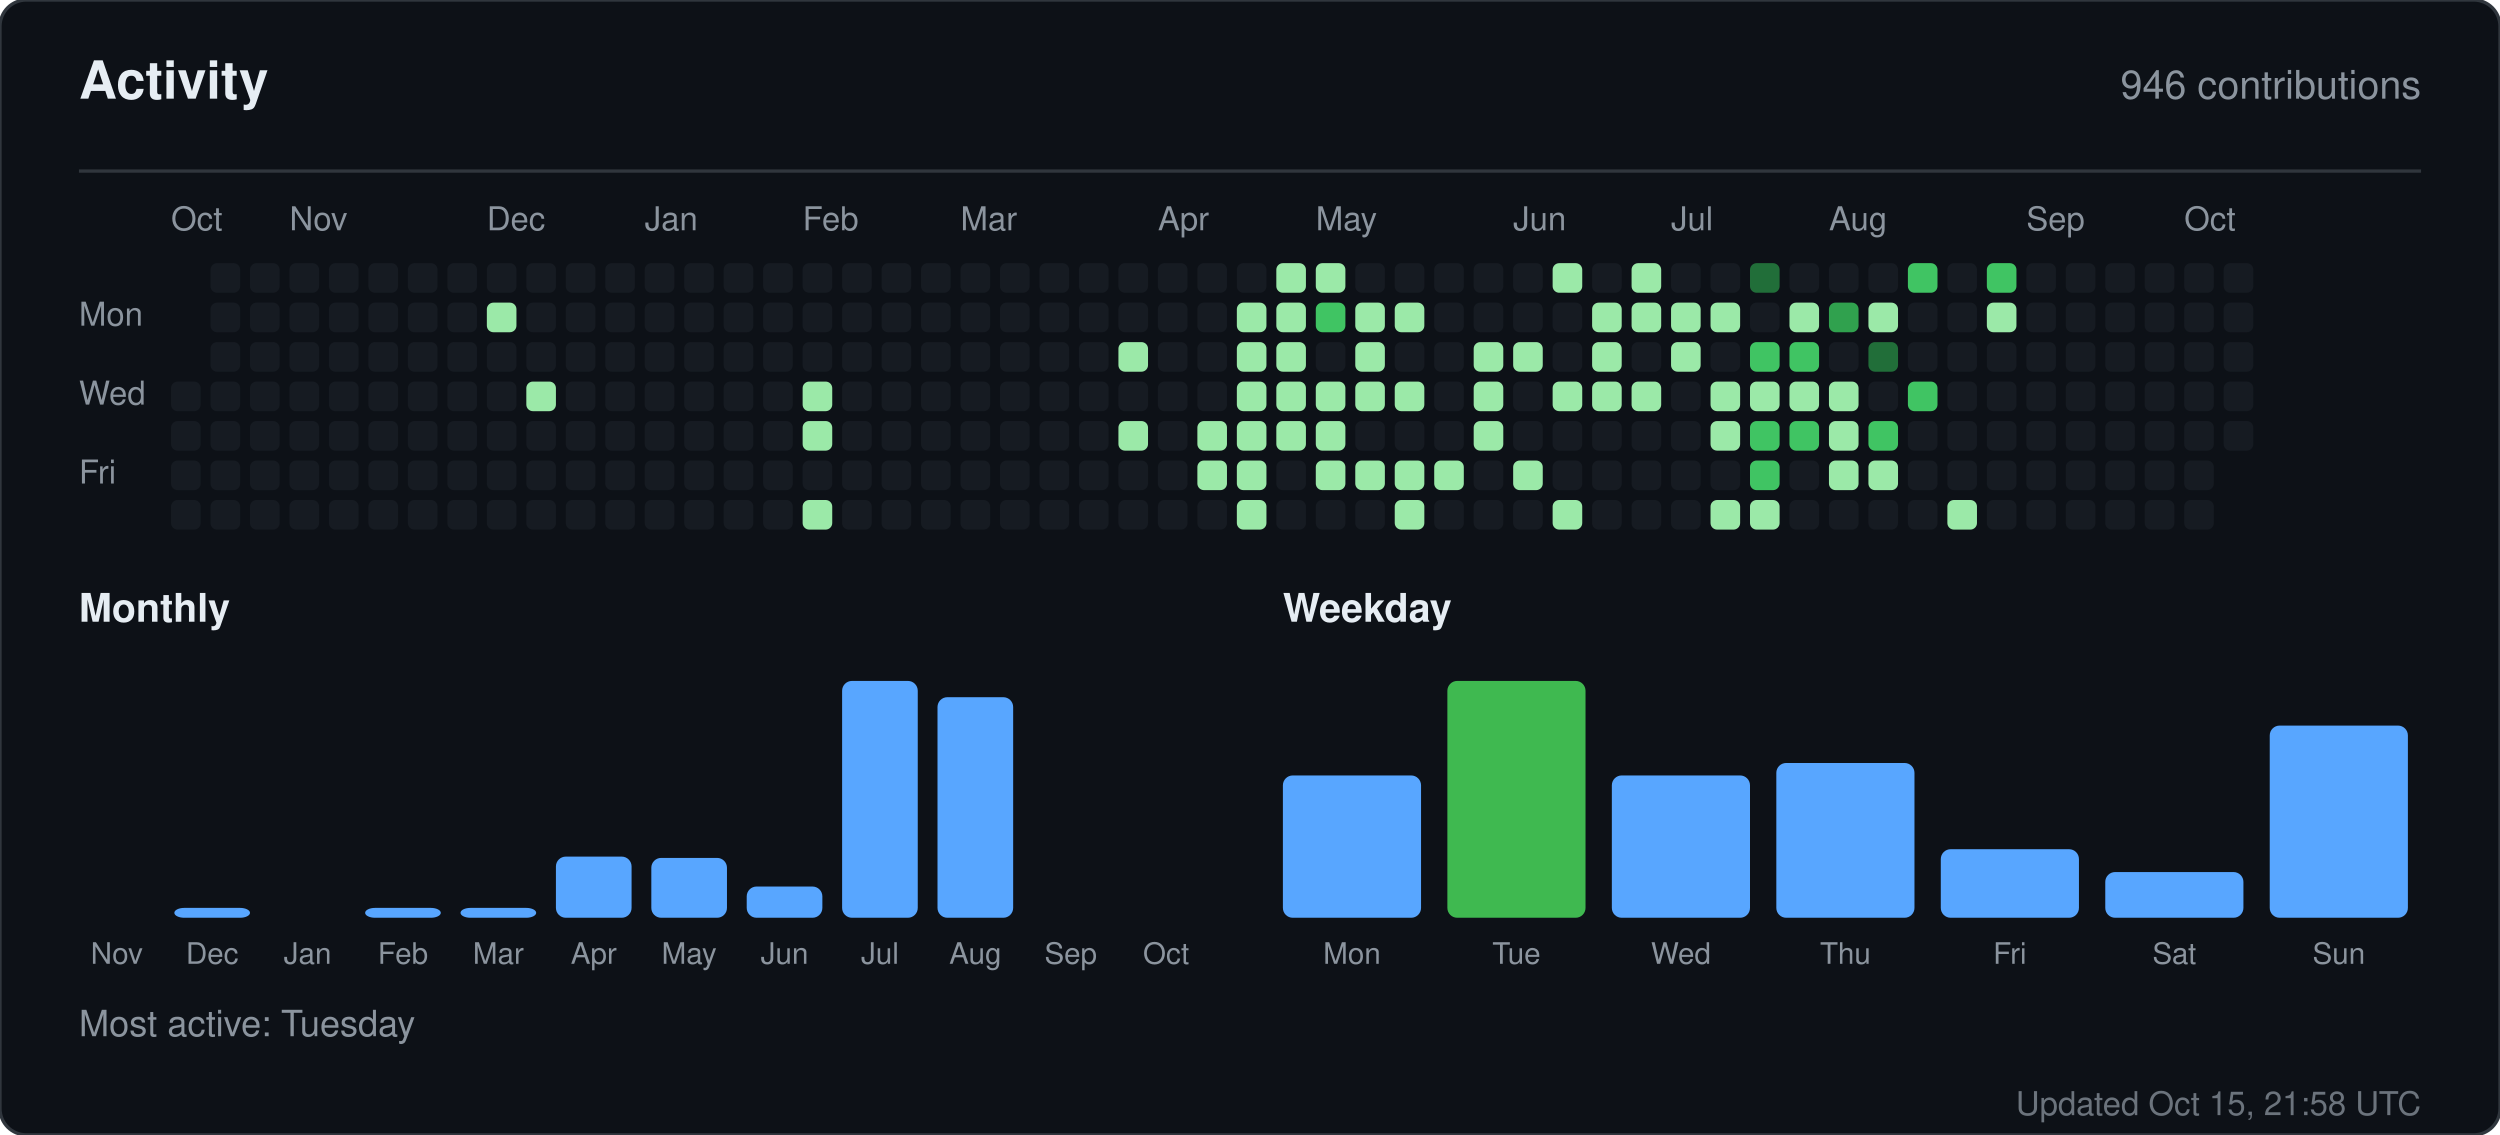
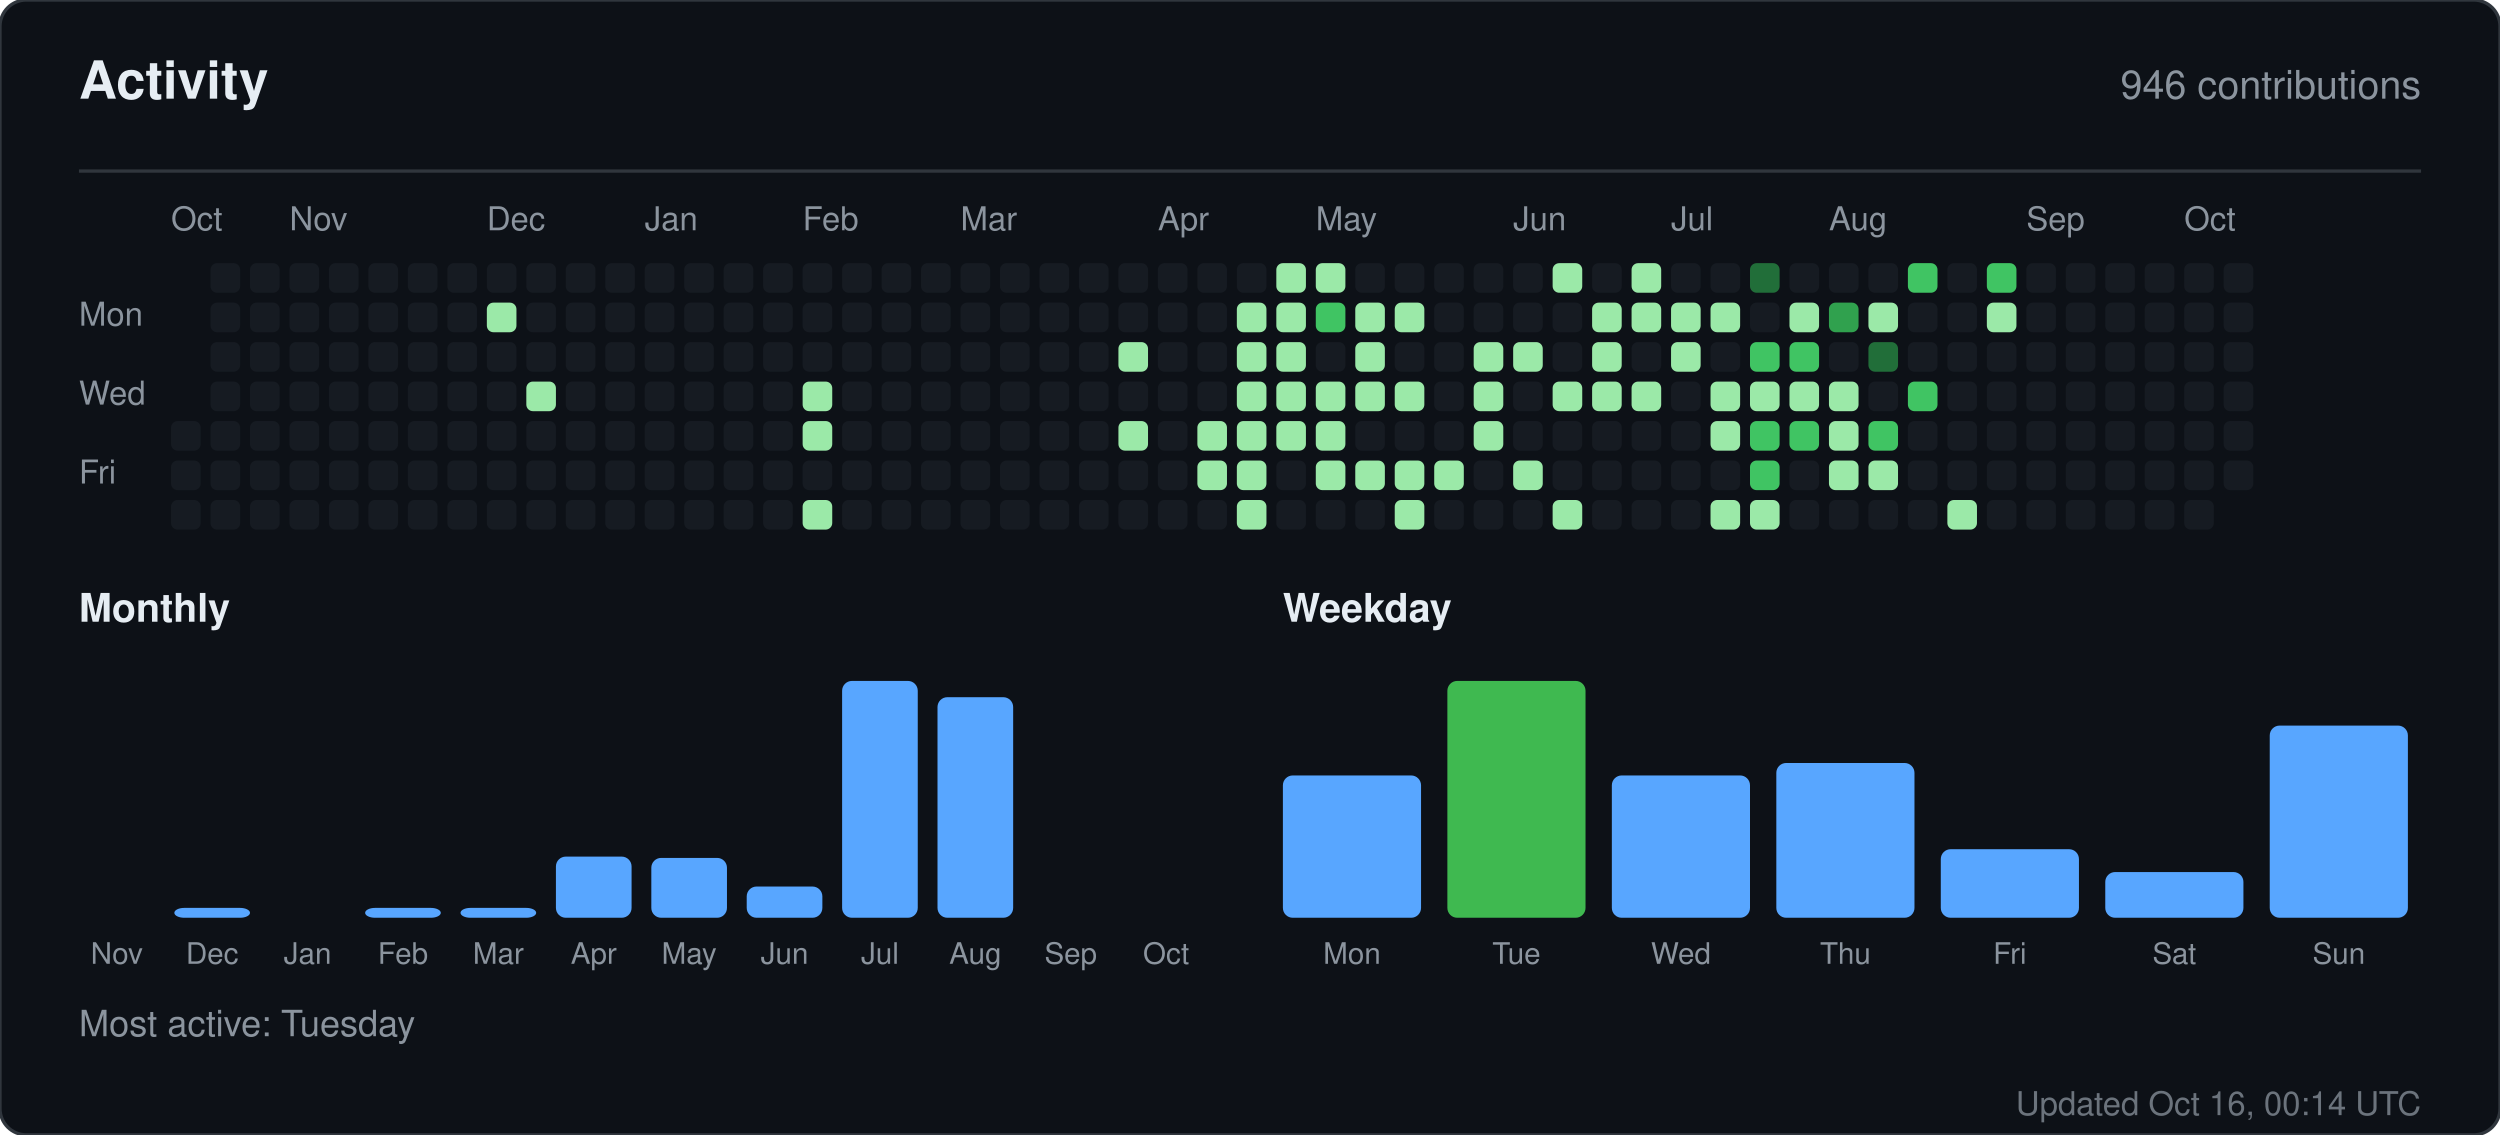
<svg xmlns="http://www.w3.org/2000/svg" width="760" height="345" viewBox="0 0 760 345" role="img" aria-label="Activity for sandiirawan12">
  <rect width="760" height="345" rx="8" fill="#0d1117" stroke="#30363d" />
  <g font-family="-apple-system, BlinkMacSystemFont, Segoe UI, Helvetica, Arial, sans-serif">
    <text x="24" y="30" fill="#e6edf3" font-size="16" font-weight="700">Activity</text>
    <text x="736" y="30" fill="#8b949e" font-size="12" text-anchor="end">946 contributions</text>
    <line x1="24" y1="52" x2="736" y2="52" stroke="#30363d" />
    <text x="52" y="70" fill="#8b949e" font-size="10">Oct</text>
    <text x="88" y="70" fill="#8b949e" font-size="10">Nov</text>
    <text x="148" y="70" fill="#8b949e" font-size="10">Dec</text>
    <text x="196" y="70" fill="#8b949e" font-size="10">Jan</text>
    <text x="244" y="70" fill="#8b949e" font-size="10">Feb</text>
    <text x="292" y="70" fill="#8b949e" font-size="10">Mar</text>
    <text x="352" y="70" fill="#8b949e" font-size="10">Apr</text>
    <text x="400" y="70" fill="#8b949e" font-size="10">May</text>
    <text x="460" y="70" fill="#8b949e" font-size="10">Jun</text>
    <text x="508" y="70" fill="#8b949e" font-size="10">Jul</text>
    <text x="556" y="70" fill="#8b949e" font-size="10">Aug</text>
    <text x="616" y="70" fill="#8b949e" font-size="10">Sep</text>
    <text x="664" y="70" fill="#8b949e" font-size="10">Oct</text>
    <text x="24" y="99" fill="#8b949e" font-size="10">Mon</text>
    <text x="24" y="123" fill="#8b949e" font-size="10">Wed</text>
    <text x="24" y="147" fill="#8b949e" font-size="10">Fri</text>
-     <rect x="52" y="116" width="9" height="9" rx="2" fill="#161b22" />
    <rect x="52" y="128" width="9" height="9" rx="2" fill="#161b22" />
    <rect x="52" y="140" width="9" height="9" rx="2" fill="#161b22" />
    <rect x="52" y="152" width="9" height="9" rx="2" fill="#161b22" />
    <rect x="64" y="80" width="9" height="9" rx="2" fill="#161b22" />
    <rect x="64" y="92" width="9" height="9" rx="2" fill="#161b22" />
    <rect x="64" y="104" width="9" height="9" rx="2" fill="#161b22" />
    <rect x="64" y="116" width="9" height="9" rx="2" fill="#161b22" />
    <rect x="64" y="128" width="9" height="9" rx="2" fill="#161b22" />
    <rect x="64" y="140" width="9" height="9" rx="2" fill="#161b22" />
    <rect x="64" y="152" width="9" height="9" rx="2" fill="#161b22" />
    <rect x="76" y="80" width="9" height="9" rx="2" fill="#161b22" />
    <rect x="76" y="92" width="9" height="9" rx="2" fill="#161b22" />
    <rect x="76" y="104" width="9" height="9" rx="2" fill="#161b22" />
    <rect x="76" y="116" width="9" height="9" rx="2" fill="#161b22" />
    <rect x="76" y="128" width="9" height="9" rx="2" fill="#161b22" />
    <rect x="76" y="140" width="9" height="9" rx="2" fill="#161b22" />
    <rect x="76" y="152" width="9" height="9" rx="2" fill="#161b22" />
    <rect x="88" y="80" width="9" height="9" rx="2" fill="#161b22" />
    <rect x="88" y="92" width="9" height="9" rx="2" fill="#161b22" />
    <rect x="88" y="104" width="9" height="9" rx="2" fill="#161b22" />
    <rect x="88" y="116" width="9" height="9" rx="2" fill="#161b22" />
    <rect x="88" y="128" width="9" height="9" rx="2" fill="#161b22" />
    <rect x="88" y="140" width="9" height="9" rx="2" fill="#161b22" />
    <rect x="88" y="152" width="9" height="9" rx="2" fill="#161b22" />
    <rect x="100" y="80" width="9" height="9" rx="2" fill="#161b22" />
    <rect x="100" y="92" width="9" height="9" rx="2" fill="#161b22" />
    <rect x="100" y="104" width="9" height="9" rx="2" fill="#161b22" />
    <rect x="100" y="116" width="9" height="9" rx="2" fill="#161b22" />
    <rect x="100" y="128" width="9" height="9" rx="2" fill="#161b22" />
    <rect x="100" y="140" width="9" height="9" rx="2" fill="#161b22" />
    <rect x="100" y="152" width="9" height="9" rx="2" fill="#161b22" />
    <rect x="112" y="80" width="9" height="9" rx="2" fill="#161b22" />
    <rect x="112" y="92" width="9" height="9" rx="2" fill="#161b22" />
    <rect x="112" y="104" width="9" height="9" rx="2" fill="#161b22" />
    <rect x="112" y="116" width="9" height="9" rx="2" fill="#161b22" />
    <rect x="112" y="128" width="9" height="9" rx="2" fill="#161b22" />
    <rect x="112" y="140" width="9" height="9" rx="2" fill="#161b22" />
    <rect x="112" y="152" width="9" height="9" rx="2" fill="#161b22" />
    <rect x="124" y="80" width="9" height="9" rx="2" fill="#161b22" />
    <rect x="124" y="92" width="9" height="9" rx="2" fill="#161b22" />
    <rect x="124" y="104" width="9" height="9" rx="2" fill="#161b22" />
    <rect x="124" y="116" width="9" height="9" rx="2" fill="#161b22" />
    <rect x="124" y="128" width="9" height="9" rx="2" fill="#161b22" />
    <rect x="124" y="140" width="9" height="9" rx="2" fill="#161b22" />
    <rect x="124" y="152" width="9" height="9" rx="2" fill="#161b22" />
    <rect x="136" y="80" width="9" height="9" rx="2" fill="#161b22" />
    <rect x="136" y="92" width="9" height="9" rx="2" fill="#161b22" />
    <rect x="136" y="104" width="9" height="9" rx="2" fill="#161b22" />
    <rect x="136" y="116" width="9" height="9" rx="2" fill="#161b22" />
    <rect x="136" y="128" width="9" height="9" rx="2" fill="#161b22" />
    <rect x="136" y="140" width="9" height="9" rx="2" fill="#161b22" />
    <rect x="136" y="152" width="9" height="9" rx="2" fill="#161b22" />
    <rect x="148" y="80" width="9" height="9" rx="2" fill="#161b22" />
    <rect x="148" y="92" width="9" height="9" rx="2" fill="#9be9a8" />
    <rect x="148" y="104" width="9" height="9" rx="2" fill="#161b22" />
    <rect x="148" y="116" width="9" height="9" rx="2" fill="#161b22" />
    <rect x="148" y="128" width="9" height="9" rx="2" fill="#161b22" />
    <rect x="148" y="140" width="9" height="9" rx="2" fill="#161b22" />
    <rect x="148" y="152" width="9" height="9" rx="2" fill="#161b22" />
    <rect x="160" y="80" width="9" height="9" rx="2" fill="#161b22" />
    <rect x="160" y="92" width="9" height="9" rx="2" fill="#161b22" />
    <rect x="160" y="104" width="9" height="9" rx="2" fill="#161b22" />
    <rect x="160" y="116" width="9" height="9" rx="2" fill="#9be9a8" />
    <rect x="160" y="128" width="9" height="9" rx="2" fill="#161b22" />
    <rect x="160" y="140" width="9" height="9" rx="2" fill="#161b22" />
    <rect x="160" y="152" width="9" height="9" rx="2" fill="#161b22" />
    <rect x="172" y="80" width="9" height="9" rx="2" fill="#161b22" />
    <rect x="172" y="92" width="9" height="9" rx="2" fill="#161b22" />
    <rect x="172" y="104" width="9" height="9" rx="2" fill="#161b22" />
    <rect x="172" y="116" width="9" height="9" rx="2" fill="#161b22" />
    <rect x="172" y="128" width="9" height="9" rx="2" fill="#161b22" />
    <rect x="172" y="140" width="9" height="9" rx="2" fill="#161b22" />
    <rect x="172" y="152" width="9" height="9" rx="2" fill="#161b22" />
    <rect x="184" y="80" width="9" height="9" rx="2" fill="#161b22" />
    <rect x="184" y="92" width="9" height="9" rx="2" fill="#161b22" />
    <rect x="184" y="104" width="9" height="9" rx="2" fill="#161b22" />
    <rect x="184" y="116" width="9" height="9" rx="2" fill="#161b22" />
    <rect x="184" y="128" width="9" height="9" rx="2" fill="#161b22" />
    <rect x="184" y="140" width="9" height="9" rx="2" fill="#161b22" />
    <rect x="184" y="152" width="9" height="9" rx="2" fill="#161b22" />
    <rect x="196" y="80" width="9" height="9" rx="2" fill="#161b22" />
    <rect x="196" y="92" width="9" height="9" rx="2" fill="#161b22" />
    <rect x="196" y="104" width="9" height="9" rx="2" fill="#161b22" />
    <rect x="196" y="116" width="9" height="9" rx="2" fill="#161b22" />
    <rect x="196" y="128" width="9" height="9" rx="2" fill="#161b22" />
    <rect x="196" y="140" width="9" height="9" rx="2" fill="#161b22" />
    <rect x="196" y="152" width="9" height="9" rx="2" fill="#161b22" />
    <rect x="208" y="80" width="9" height="9" rx="2" fill="#161b22" />
    <rect x="208" y="92" width="9" height="9" rx="2" fill="#161b22" />
    <rect x="208" y="104" width="9" height="9" rx="2" fill="#161b22" />
    <rect x="208" y="116" width="9" height="9" rx="2" fill="#161b22" />
    <rect x="208" y="128" width="9" height="9" rx="2" fill="#161b22" />
    <rect x="208" y="140" width="9" height="9" rx="2" fill="#161b22" />
    <rect x="208" y="152" width="9" height="9" rx="2" fill="#161b22" />
    <rect x="220" y="80" width="9" height="9" rx="2" fill="#161b22" />
    <rect x="220" y="92" width="9" height="9" rx="2" fill="#161b22" />
    <rect x="220" y="104" width="9" height="9" rx="2" fill="#161b22" />
    <rect x="220" y="116" width="9" height="9" rx="2" fill="#161b22" />
    <rect x="220" y="128" width="9" height="9" rx="2" fill="#161b22" />
    <rect x="220" y="140" width="9" height="9" rx="2" fill="#161b22" />
    <rect x="220" y="152" width="9" height="9" rx="2" fill="#161b22" />
    <rect x="232" y="80" width="9" height="9" rx="2" fill="#161b22" />
    <rect x="232" y="92" width="9" height="9" rx="2" fill="#161b22" />
    <rect x="232" y="104" width="9" height="9" rx="2" fill="#161b22" />
    <rect x="232" y="116" width="9" height="9" rx="2" fill="#161b22" />
    <rect x="232" y="128" width="9" height="9" rx="2" fill="#161b22" />
    <rect x="232" y="140" width="9" height="9" rx="2" fill="#161b22" />
    <rect x="232" y="152" width="9" height="9" rx="2" fill="#161b22" />
    <rect x="244" y="80" width="9" height="9" rx="2" fill="#161b22" />
    <rect x="244" y="92" width="9" height="9" rx="2" fill="#161b22" />
    <rect x="244" y="104" width="9" height="9" rx="2" fill="#161b22" />
    <rect x="244" y="116" width="9" height="9" rx="2" fill="#9be9a8" />
    <rect x="244" y="128" width="9" height="9" rx="2" fill="#9be9a8" />
    <rect x="244" y="140" width="9" height="9" rx="2" fill="#161b22" />
    <rect x="244" y="152" width="9" height="9" rx="2" fill="#9be9a8" />
    <rect x="256" y="80" width="9" height="9" rx="2" fill="#161b22" />
    <rect x="256" y="92" width="9" height="9" rx="2" fill="#161b22" />
    <rect x="256" y="104" width="9" height="9" rx="2" fill="#161b22" />
    <rect x="256" y="116" width="9" height="9" rx="2" fill="#161b22" />
    <rect x="256" y="128" width="9" height="9" rx="2" fill="#161b22" />
    <rect x="256" y="140" width="9" height="9" rx="2" fill="#161b22" />
    <rect x="256" y="152" width="9" height="9" rx="2" fill="#161b22" />
    <rect x="268" y="80" width="9" height="9" rx="2" fill="#161b22" />
    <rect x="268" y="92" width="9" height="9" rx="2" fill="#161b22" />
    <rect x="268" y="104" width="9" height="9" rx="2" fill="#161b22" />
    <rect x="268" y="116" width="9" height="9" rx="2" fill="#161b22" />
    <rect x="268" y="128" width="9" height="9" rx="2" fill="#161b22" />
    <rect x="268" y="140" width="9" height="9" rx="2" fill="#161b22" />
    <rect x="268" y="152" width="9" height="9" rx="2" fill="#161b22" />
    <rect x="280" y="80" width="9" height="9" rx="2" fill="#161b22" />
    <rect x="280" y="92" width="9" height="9" rx="2" fill="#161b22" />
    <rect x="280" y="104" width="9" height="9" rx="2" fill="#161b22" />
    <rect x="280" y="116" width="9" height="9" rx="2" fill="#161b22" />
    <rect x="280" y="128" width="9" height="9" rx="2" fill="#161b22" />
    <rect x="280" y="140" width="9" height="9" rx="2" fill="#161b22" />
    <rect x="280" y="152" width="9" height="9" rx="2" fill="#161b22" />
    <rect x="292" y="80" width="9" height="9" rx="2" fill="#161b22" />
    <rect x="292" y="92" width="9" height="9" rx="2" fill="#161b22" />
    <rect x="292" y="104" width="9" height="9" rx="2" fill="#161b22" />
    <rect x="292" y="116" width="9" height="9" rx="2" fill="#161b22" />
    <rect x="292" y="128" width="9" height="9" rx="2" fill="#161b22" />
    <rect x="292" y="140" width="9" height="9" rx="2" fill="#161b22" />
    <rect x="292" y="152" width="9" height="9" rx="2" fill="#161b22" />
    <rect x="304" y="80" width="9" height="9" rx="2" fill="#161b22" />
    <rect x="304" y="92" width="9" height="9" rx="2" fill="#161b22" />
    <rect x="304" y="104" width="9" height="9" rx="2" fill="#161b22" />
    <rect x="304" y="116" width="9" height="9" rx="2" fill="#161b22" />
    <rect x="304" y="128" width="9" height="9" rx="2" fill="#161b22" />
    <rect x="304" y="140" width="9" height="9" rx="2" fill="#161b22" />
    <rect x="304" y="152" width="9" height="9" rx="2" fill="#161b22" />
    <rect x="316" y="80" width="9" height="9" rx="2" fill="#161b22" />
    <rect x="316" y="92" width="9" height="9" rx="2" fill="#161b22" />
    <rect x="316" y="104" width="9" height="9" rx="2" fill="#161b22" />
    <rect x="316" y="116" width="9" height="9" rx="2" fill="#161b22" />
    <rect x="316" y="128" width="9" height="9" rx="2" fill="#161b22" />
    <rect x="316" y="140" width="9" height="9" rx="2" fill="#161b22" />
    <rect x="316" y="152" width="9" height="9" rx="2" fill="#161b22" />
    <rect x="328" y="80" width="9" height="9" rx="2" fill="#161b22" />
    <rect x="328" y="92" width="9" height="9" rx="2" fill="#161b22" />
    <rect x="328" y="104" width="9" height="9" rx="2" fill="#161b22" />
    <rect x="328" y="116" width="9" height="9" rx="2" fill="#161b22" />
    <rect x="328" y="128" width="9" height="9" rx="2" fill="#161b22" />
    <rect x="328" y="140" width="9" height="9" rx="2" fill="#161b22" />
    <rect x="328" y="152" width="9" height="9" rx="2" fill="#161b22" />
    <rect x="340" y="80" width="9" height="9" rx="2" fill="#161b22" />
    <rect x="340" y="92" width="9" height="9" rx="2" fill="#161b22" />
    <rect x="340" y="104" width="9" height="9" rx="2" fill="#9be9a8" />
    <rect x="340" y="116" width="9" height="9" rx="2" fill="#161b22" />
    <rect x="340" y="128" width="9" height="9" rx="2" fill="#9be9a8" />
    <rect x="340" y="140" width="9" height="9" rx="2" fill="#161b22" />
    <rect x="340" y="152" width="9" height="9" rx="2" fill="#161b22" />
    <rect x="352" y="80" width="9" height="9" rx="2" fill="#161b22" />
    <rect x="352" y="92" width="9" height="9" rx="2" fill="#161b22" />
    <rect x="352" y="104" width="9" height="9" rx="2" fill="#161b22" />
    <rect x="352" y="116" width="9" height="9" rx="2" fill="#161b22" />
    <rect x="352" y="128" width="9" height="9" rx="2" fill="#161b22" />
    <rect x="352" y="140" width="9" height="9" rx="2" fill="#161b22" />
    <rect x="352" y="152" width="9" height="9" rx="2" fill="#161b22" />
    <rect x="364" y="80" width="9" height="9" rx="2" fill="#161b22" />
    <rect x="364" y="92" width="9" height="9" rx="2" fill="#161b22" />
    <rect x="364" y="104" width="9" height="9" rx="2" fill="#161b22" />
    <rect x="364" y="116" width="9" height="9" rx="2" fill="#161b22" />
    <rect x="364" y="128" width="9" height="9" rx="2" fill="#9be9a8" />
    <rect x="364" y="140" width="9" height="9" rx="2" fill="#9be9a8" />
    <rect x="364" y="152" width="9" height="9" rx="2" fill="#161b22" />
    <rect x="376" y="80" width="9" height="9" rx="2" fill="#161b22" />
    <rect x="376" y="92" width="9" height="9" rx="2" fill="#9be9a8" />
    <rect x="376" y="104" width="9" height="9" rx="2" fill="#9be9a8" />
    <rect x="376" y="116" width="9" height="9" rx="2" fill="#9be9a8" />
    <rect x="376" y="128" width="9" height="9" rx="2" fill="#9be9a8" />
    <rect x="376" y="140" width="9" height="9" rx="2" fill="#9be9a8" />
    <rect x="376" y="152" width="9" height="9" rx="2" fill="#9be9a8" />
    <rect x="388" y="80" width="9" height="9" rx="2" fill="#9be9a8" />
    <rect x="388" y="92" width="9" height="9" rx="2" fill="#9be9a8" />
    <rect x="388" y="104" width="9" height="9" rx="2" fill="#9be9a8" />
    <rect x="388" y="116" width="9" height="9" rx="2" fill="#9be9a8" />
    <rect x="388" y="128" width="9" height="9" rx="2" fill="#9be9a8" />
    <rect x="388" y="140" width="9" height="9" rx="2" fill="#161b22" />
    <rect x="388" y="152" width="9" height="9" rx="2" fill="#161b22" />
    <rect x="400" y="80" width="9" height="9" rx="2" fill="#9be9a8" />
    <rect x="400" y="92" width="9" height="9" rx="2" fill="#40c463" />
    <rect x="400" y="104" width="9" height="9" rx="2" fill="#161b22" />
    <rect x="400" y="116" width="9" height="9" rx="2" fill="#9be9a8" />
    <rect x="400" y="128" width="9" height="9" rx="2" fill="#9be9a8" />
    <rect x="400" y="140" width="9" height="9" rx="2" fill="#9be9a8" />
    <rect x="400" y="152" width="9" height="9" rx="2" fill="#161b22" />
    <rect x="412" y="80" width="9" height="9" rx="2" fill="#161b22" />
    <rect x="412" y="92" width="9" height="9" rx="2" fill="#9be9a8" />
    <rect x="412" y="104" width="9" height="9" rx="2" fill="#9be9a8" />
    <rect x="412" y="116" width="9" height="9" rx="2" fill="#9be9a8" />
    <rect x="412" y="128" width="9" height="9" rx="2" fill="#161b22" />
    <rect x="412" y="140" width="9" height="9" rx="2" fill="#9be9a8" />
    <rect x="412" y="152" width="9" height="9" rx="2" fill="#161b22" />
    <rect x="424" y="80" width="9" height="9" rx="2" fill="#161b22" />
    <rect x="424" y="92" width="9" height="9" rx="2" fill="#9be9a8" />
    <rect x="424" y="104" width="9" height="9" rx="2" fill="#161b22" />
    <rect x="424" y="116" width="9" height="9" rx="2" fill="#9be9a8" />
    <rect x="424" y="128" width="9" height="9" rx="2" fill="#161b22" />
    <rect x="424" y="140" width="9" height="9" rx="2" fill="#9be9a8" />
    <rect x="424" y="152" width="9" height="9" rx="2" fill="#9be9a8" />
    <rect x="436" y="80" width="9" height="9" rx="2" fill="#161b22" />
    <rect x="436" y="92" width="9" height="9" rx="2" fill="#161b22" />
    <rect x="436" y="104" width="9" height="9" rx="2" fill="#161b22" />
    <rect x="436" y="116" width="9" height="9" rx="2" fill="#161b22" />
    <rect x="436" y="128" width="9" height="9" rx="2" fill="#161b22" />
    <rect x="436" y="140" width="9" height="9" rx="2" fill="#9be9a8" />
    <rect x="436" y="152" width="9" height="9" rx="2" fill="#161b22" />
    <rect x="448" y="80" width="9" height="9" rx="2" fill="#161b22" />
    <rect x="448" y="92" width="9" height="9" rx="2" fill="#161b22" />
    <rect x="448" y="104" width="9" height="9" rx="2" fill="#9be9a8" />
    <rect x="448" y="116" width="9" height="9" rx="2" fill="#9be9a8" />
    <rect x="448" y="128" width="9" height="9" rx="2" fill="#9be9a8" />
    <rect x="448" y="140" width="9" height="9" rx="2" fill="#161b22" />
    <rect x="448" y="152" width="9" height="9" rx="2" fill="#161b22" />
    <rect x="460" y="80" width="9" height="9" rx="2" fill="#161b22" />
    <rect x="460" y="92" width="9" height="9" rx="2" fill="#161b22" />
    <rect x="460" y="104" width="9" height="9" rx="2" fill="#9be9a8" />
    <rect x="460" y="116" width="9" height="9" rx="2" fill="#161b22" />
    <rect x="460" y="128" width="9" height="9" rx="2" fill="#161b22" />
    <rect x="460" y="140" width="9" height="9" rx="2" fill="#9be9a8" />
    <rect x="460" y="152" width="9" height="9" rx="2" fill="#161b22" />
    <rect x="472" y="80" width="9" height="9" rx="2" fill="#9be9a8" />
    <rect x="472" y="92" width="9" height="9" rx="2" fill="#161b22" />
    <rect x="472" y="104" width="9" height="9" rx="2" fill="#161b22" />
    <rect x="472" y="116" width="9" height="9" rx="2" fill="#9be9a8" />
    <rect x="472" y="128" width="9" height="9" rx="2" fill="#161b22" />
    <rect x="472" y="140" width="9" height="9" rx="2" fill="#161b22" />
    <rect x="472" y="152" width="9" height="9" rx="2" fill="#9be9a8" />
    <rect x="484" y="80" width="9" height="9" rx="2" fill="#161b22" />
    <rect x="484" y="92" width="9" height="9" rx="2" fill="#9be9a8" />
    <rect x="484" y="104" width="9" height="9" rx="2" fill="#9be9a8" />
    <rect x="484" y="116" width="9" height="9" rx="2" fill="#9be9a8" />
    <rect x="484" y="128" width="9" height="9" rx="2" fill="#161b22" />
    <rect x="484" y="140" width="9" height="9" rx="2" fill="#161b22" />
    <rect x="484" y="152" width="9" height="9" rx="2" fill="#161b22" />
    <rect x="496" y="80" width="9" height="9" rx="2" fill="#9be9a8" />
    <rect x="496" y="92" width="9" height="9" rx="2" fill="#9be9a8" />
    <rect x="496" y="104" width="9" height="9" rx="2" fill="#161b22" />
    <rect x="496" y="116" width="9" height="9" rx="2" fill="#9be9a8" />
    <rect x="496" y="128" width="9" height="9" rx="2" fill="#161b22" />
    <rect x="496" y="140" width="9" height="9" rx="2" fill="#161b22" />
    <rect x="496" y="152" width="9" height="9" rx="2" fill="#161b22" />
    <rect x="508" y="80" width="9" height="9" rx="2" fill="#161b22" />
    <rect x="508" y="92" width="9" height="9" rx="2" fill="#9be9a8" />
    <rect x="508" y="104" width="9" height="9" rx="2" fill="#9be9a8" />
    <rect x="508" y="116" width="9" height="9" rx="2" fill="#161b22" />
    <rect x="508" y="128" width="9" height="9" rx="2" fill="#161b22" />
    <rect x="508" y="140" width="9" height="9" rx="2" fill="#161b22" />
    <rect x="508" y="152" width="9" height="9" rx="2" fill="#161b22" />
    <rect x="520" y="80" width="9" height="9" rx="2" fill="#161b22" />
    <rect x="520" y="92" width="9" height="9" rx="2" fill="#9be9a8" />
    <rect x="520" y="104" width="9" height="9" rx="2" fill="#161b22" />
    <rect x="520" y="116" width="9" height="9" rx="2" fill="#9be9a8" />
    <rect x="520" y="128" width="9" height="9" rx="2" fill="#9be9a8" />
    <rect x="520" y="140" width="9" height="9" rx="2" fill="#161b22" />
    <rect x="520" y="152" width="9" height="9" rx="2" fill="#9be9a8" />
    <rect x="532" y="80" width="9" height="9" rx="2" fill="#216e39" />
    <rect x="532" y="92" width="9" height="9" rx="2" fill="#161b22" />
    <rect x="532" y="104" width="9" height="9" rx="2" fill="#40c463" />
    <rect x="532" y="116" width="9" height="9" rx="2" fill="#9be9a8" />
    <rect x="532" y="128" width="9" height="9" rx="2" fill="#40c463" />
    <rect x="532" y="140" width="9" height="9" rx="2" fill="#40c463" />
    <rect x="532" y="152" width="9" height="9" rx="2" fill="#9be9a8" />
    <rect x="544" y="80" width="9" height="9" rx="2" fill="#161b22" />
    <rect x="544" y="92" width="9" height="9" rx="2" fill="#9be9a8" />
    <rect x="544" y="104" width="9" height="9" rx="2" fill="#40c463" />
    <rect x="544" y="116" width="9" height="9" rx="2" fill="#9be9a8" />
    <rect x="544" y="128" width="9" height="9" rx="2" fill="#40c463" />
    <rect x="544" y="140" width="9" height="9" rx="2" fill="#161b22" />
    <rect x="544" y="152" width="9" height="9" rx="2" fill="#161b22" />
    <rect x="556" y="80" width="9" height="9" rx="2" fill="#161b22" />
    <rect x="556" y="92" width="9" height="9" rx="2" fill="#30a14e" />
    <rect x="556" y="104" width="9" height="9" rx="2" fill="#161b22" />
    <rect x="556" y="116" width="9" height="9" rx="2" fill="#9be9a8" />
    <rect x="556" y="128" width="9" height="9" rx="2" fill="#9be9a8" />
    <rect x="556" y="140" width="9" height="9" rx="2" fill="#9be9a8" />
    <rect x="556" y="152" width="9" height="9" rx="2" fill="#161b22" />
    <rect x="568" y="80" width="9" height="9" rx="2" fill="#161b22" />
    <rect x="568" y="92" width="9" height="9" rx="2" fill="#9be9a8" />
    <rect x="568" y="104" width="9" height="9" rx="2" fill="#216e39" />
    <rect x="568" y="116" width="9" height="9" rx="2" fill="#161b22" />
    <rect x="568" y="128" width="9" height="9" rx="2" fill="#40c463" />
    <rect x="568" y="140" width="9" height="9" rx="2" fill="#9be9a8" />
    <rect x="568" y="152" width="9" height="9" rx="2" fill="#161b22" />
    <rect x="580" y="80" width="9" height="9" rx="2" fill="#40c463" />
    <rect x="580" y="92" width="9" height="9" rx="2" fill="#161b22" />
    <rect x="580" y="104" width="9" height="9" rx="2" fill="#161b22" />
    <rect x="580" y="116" width="9" height="9" rx="2" fill="#40c463" />
    <rect x="580" y="128" width="9" height="9" rx="2" fill="#161b22" />
    <rect x="580" y="140" width="9" height="9" rx="2" fill="#161b22" />
    <rect x="580" y="152" width="9" height="9" rx="2" fill="#161b22" />
    <rect x="592" y="80" width="9" height="9" rx="2" fill="#161b22" />
    <rect x="592" y="92" width="9" height="9" rx="2" fill="#161b22" />
    <rect x="592" y="104" width="9" height="9" rx="2" fill="#161b22" />
    <rect x="592" y="116" width="9" height="9" rx="2" fill="#161b22" />
    <rect x="592" y="128" width="9" height="9" rx="2" fill="#161b22" />
    <rect x="592" y="140" width="9" height="9" rx="2" fill="#161b22" />
    <rect x="592" y="152" width="9" height="9" rx="2" fill="#9be9a8" />
    <rect x="604" y="80" width="9" height="9" rx="2" fill="#40c463" />
    <rect x="604" y="92" width="9" height="9" rx="2" fill="#9be9a8" />
    <rect x="604" y="104" width="9" height="9" rx="2" fill="#161b22" />
    <rect x="604" y="116" width="9" height="9" rx="2" fill="#161b22" />
    <rect x="604" y="128" width="9" height="9" rx="2" fill="#161b22" />
    <rect x="604" y="140" width="9" height="9" rx="2" fill="#161b22" />
    <rect x="604" y="152" width="9" height="9" rx="2" fill="#161b22" />
    <rect x="616" y="80" width="9" height="9" rx="2" fill="#161b22" />
    <rect x="616" y="92" width="9" height="9" rx="2" fill="#161b22" />
    <rect x="616" y="104" width="9" height="9" rx="2" fill="#161b22" />
    <rect x="616" y="116" width="9" height="9" rx="2" fill="#161b22" />
    <rect x="616" y="128" width="9" height="9" rx="2" fill="#161b22" />
    <rect x="616" y="140" width="9" height="9" rx="2" fill="#161b22" />
    <rect x="616" y="152" width="9" height="9" rx="2" fill="#161b22" />
    <rect x="628" y="80" width="9" height="9" rx="2" fill="#161b22" />
    <rect x="628" y="92" width="9" height="9" rx="2" fill="#161b22" />
    <rect x="628" y="104" width="9" height="9" rx="2" fill="#161b22" />
    <rect x="628" y="116" width="9" height="9" rx="2" fill="#161b22" />
    <rect x="628" y="128" width="9" height="9" rx="2" fill="#161b22" />
    <rect x="628" y="140" width="9" height="9" rx="2" fill="#161b22" />
    <rect x="628" y="152" width="9" height="9" rx="2" fill="#161b22" />
    <rect x="640" y="80" width="9" height="9" rx="2" fill="#161b22" />
    <rect x="640" y="92" width="9" height="9" rx="2" fill="#161b22" />
    <rect x="640" y="104" width="9" height="9" rx="2" fill="#161b22" />
    <rect x="640" y="116" width="9" height="9" rx="2" fill="#161b22" />
    <rect x="640" y="128" width="9" height="9" rx="2" fill="#161b22" />
    <rect x="640" y="140" width="9" height="9" rx="2" fill="#161b22" />
    <rect x="640" y="152" width="9" height="9" rx="2" fill="#161b22" />
    <rect x="652" y="80" width="9" height="9" rx="2" fill="#161b22" />
    <rect x="652" y="92" width="9" height="9" rx="2" fill="#161b22" />
    <rect x="652" y="104" width="9" height="9" rx="2" fill="#161b22" />
    <rect x="652" y="116" width="9" height="9" rx="2" fill="#161b22" />
    <rect x="652" y="128" width="9" height="9" rx="2" fill="#161b22" />
    <rect x="652" y="140" width="9" height="9" rx="2" fill="#161b22" />
    <rect x="652" y="152" width="9" height="9" rx="2" fill="#161b22" />
    <rect x="664" y="80" width="9" height="9" rx="2" fill="#161b22" />
    <rect x="664" y="92" width="9" height="9" rx="2" fill="#161b22" />
    <rect x="664" y="104" width="9" height="9" rx="2" fill="#161b22" />
    <rect x="664" y="116" width="9" height="9" rx="2" fill="#161b22" />
    <rect x="664" y="128" width="9" height="9" rx="2" fill="#161b22" />
    <rect x="664" y="140" width="9" height="9" rx="2" fill="#161b22" />
    <rect x="664" y="152" width="9" height="9" rx="2" fill="#161b22" />
    <rect x="676" y="80" width="9" height="9" rx="2" fill="#161b22" />
    <rect x="676" y="92" width="9" height="9" rx="2" fill="#161b22" />
    <rect x="676" y="104" width="9" height="9" rx="2" fill="#161b22" />
    <rect x="676" y="116" width="9" height="9" rx="2" fill="#161b22" />
    <rect x="676" y="128" width="9" height="9" rx="2" fill="#161b22" />
+     <rect x="676" y="140" width="9" height="9" rx="2" fill="#161b22" />
    <text x="24" y="189" fill="#e6edf3" font-size="12" font-weight="600">Monthly</text>
    <text x="390" y="189" fill="#e6edf3" font-size="12" font-weight="600">Weekday</text>
    <rect x="24" y="279" width="23" height="0" rx="3" fill="#58a6ff" />
    <text x="35.5" y="293" fill="#8b949e" font-size="9" text-anchor="middle">Nov</text>
    <rect x="53" y="276" width="23" height="3" rx="3" fill="#58a6ff" />
    <text x="64.5" y="293" fill="#8b949e" font-size="9" text-anchor="middle">Dec</text>
    <rect x="82" y="279" width="23" height="0" rx="3" fill="#58a6ff" />
    <text x="93.5" y="293" fill="#8b949e" font-size="9" text-anchor="middle">Jan</text>
    <rect x="111" y="276" width="23" height="3" rx="3" fill="#58a6ff" />
    <text x="122.5" y="293" fill="#8b949e" font-size="9" text-anchor="middle">Feb</text>
    <rect x="140" y="276" width="23" height="3" rx="3" fill="#58a6ff" />
    <text x="151.5" y="293" fill="#8b949e" font-size="9" text-anchor="middle">Mar</text>
    <rect x="169" y="260.407" width="23" height="18.593" rx="3" fill="#58a6ff" />
    <text x="180.5" y="293" fill="#8b949e" font-size="9" text-anchor="middle">Apr</text>
    <rect x="198" y="260.802" width="23" height="18.198" rx="3" fill="#58a6ff" />
    <text x="209.5" y="293" fill="#8b949e" font-size="9" text-anchor="middle">May</text>
    <rect x="227" y="269.505" width="23" height="9.495" rx="3" fill="#58a6ff" />
    <text x="238.5" y="293" fill="#8b949e" font-size="9" text-anchor="middle">Jun</text>
    <rect x="256" y="207" width="23" height="72" rx="3" fill="#58a6ff" />
    <text x="267.5" y="293" fill="#8b949e" font-size="9" text-anchor="middle">Jul</text>
    <rect x="285" y="211.945" width="23" height="67.055" rx="3" fill="#58a6ff" />
    <text x="296.5" y="293" fill="#8b949e" font-size="9" text-anchor="middle">Aug</text>
    <rect x="314" y="279" width="23" height="0" rx="3" fill="#58a6ff" />
    <text x="325.5" y="293" fill="#8b949e" font-size="9" text-anchor="middle">Sep</text>
    <rect x="343" y="279" width="23" height="0" rx="3" fill="#58a6ff" />
    <text x="354.5" y="293" fill="#8b949e" font-size="9" text-anchor="middle">Oct</text>
    <rect x="390" y="235.737" width="42" height="43.263" rx="3" fill="#58a6ff" />
    <text x="411" y="293" fill="#8b949e" font-size="9" text-anchor="middle">Mon</text>
    <rect x="440" y="207" width="42" height="72" rx="3" fill="#3fb950" />
    <text x="461" y="293" fill="#8b949e" font-size="9" text-anchor="middle">Tue</text>
    <rect x="490" y="235.737" width="42" height="43.263" rx="3" fill="#58a6ff" />
    <text x="511" y="293" fill="#8b949e" font-size="9" text-anchor="middle">Wed</text>
    <rect x="540" y="231.947" width="42" height="47.053" rx="3" fill="#58a6ff" />
    <text x="561" y="293" fill="#8b949e" font-size="9" text-anchor="middle">Thu</text>
    <rect x="590" y="258.158" width="42" height="20.842" rx="3" fill="#58a6ff" />
    <text x="611" y="293" fill="#8b949e" font-size="9" text-anchor="middle">Fri</text>
    <rect x="640" y="265.105" width="42" height="13.895" rx="3" fill="#58a6ff" />
    <text x="661" y="293" fill="#8b949e" font-size="9" text-anchor="middle">Sat</text>
    <rect x="690" y="220.579" width="42" height="58.421" rx="3" fill="#58a6ff" />
    <text x="711" y="293" fill="#8b949e" font-size="9" text-anchor="middle">Sun</text>
    <text x="24" y="315" fill="#8b949e" font-size="11">Most active: Tuesday</text>
-     <text x="736" y="339" fill="#8b949e" font-size="10" text-anchor="end" opacity="0.75">Updated Oct 15, 21:58 UTC</text>
+     <text x="736" y="339" fill="#8b949e" font-size="10" text-anchor="end" opacity="0.75">Updated Oct 16, 00:14 UTC</text>
  </g>
</svg>
